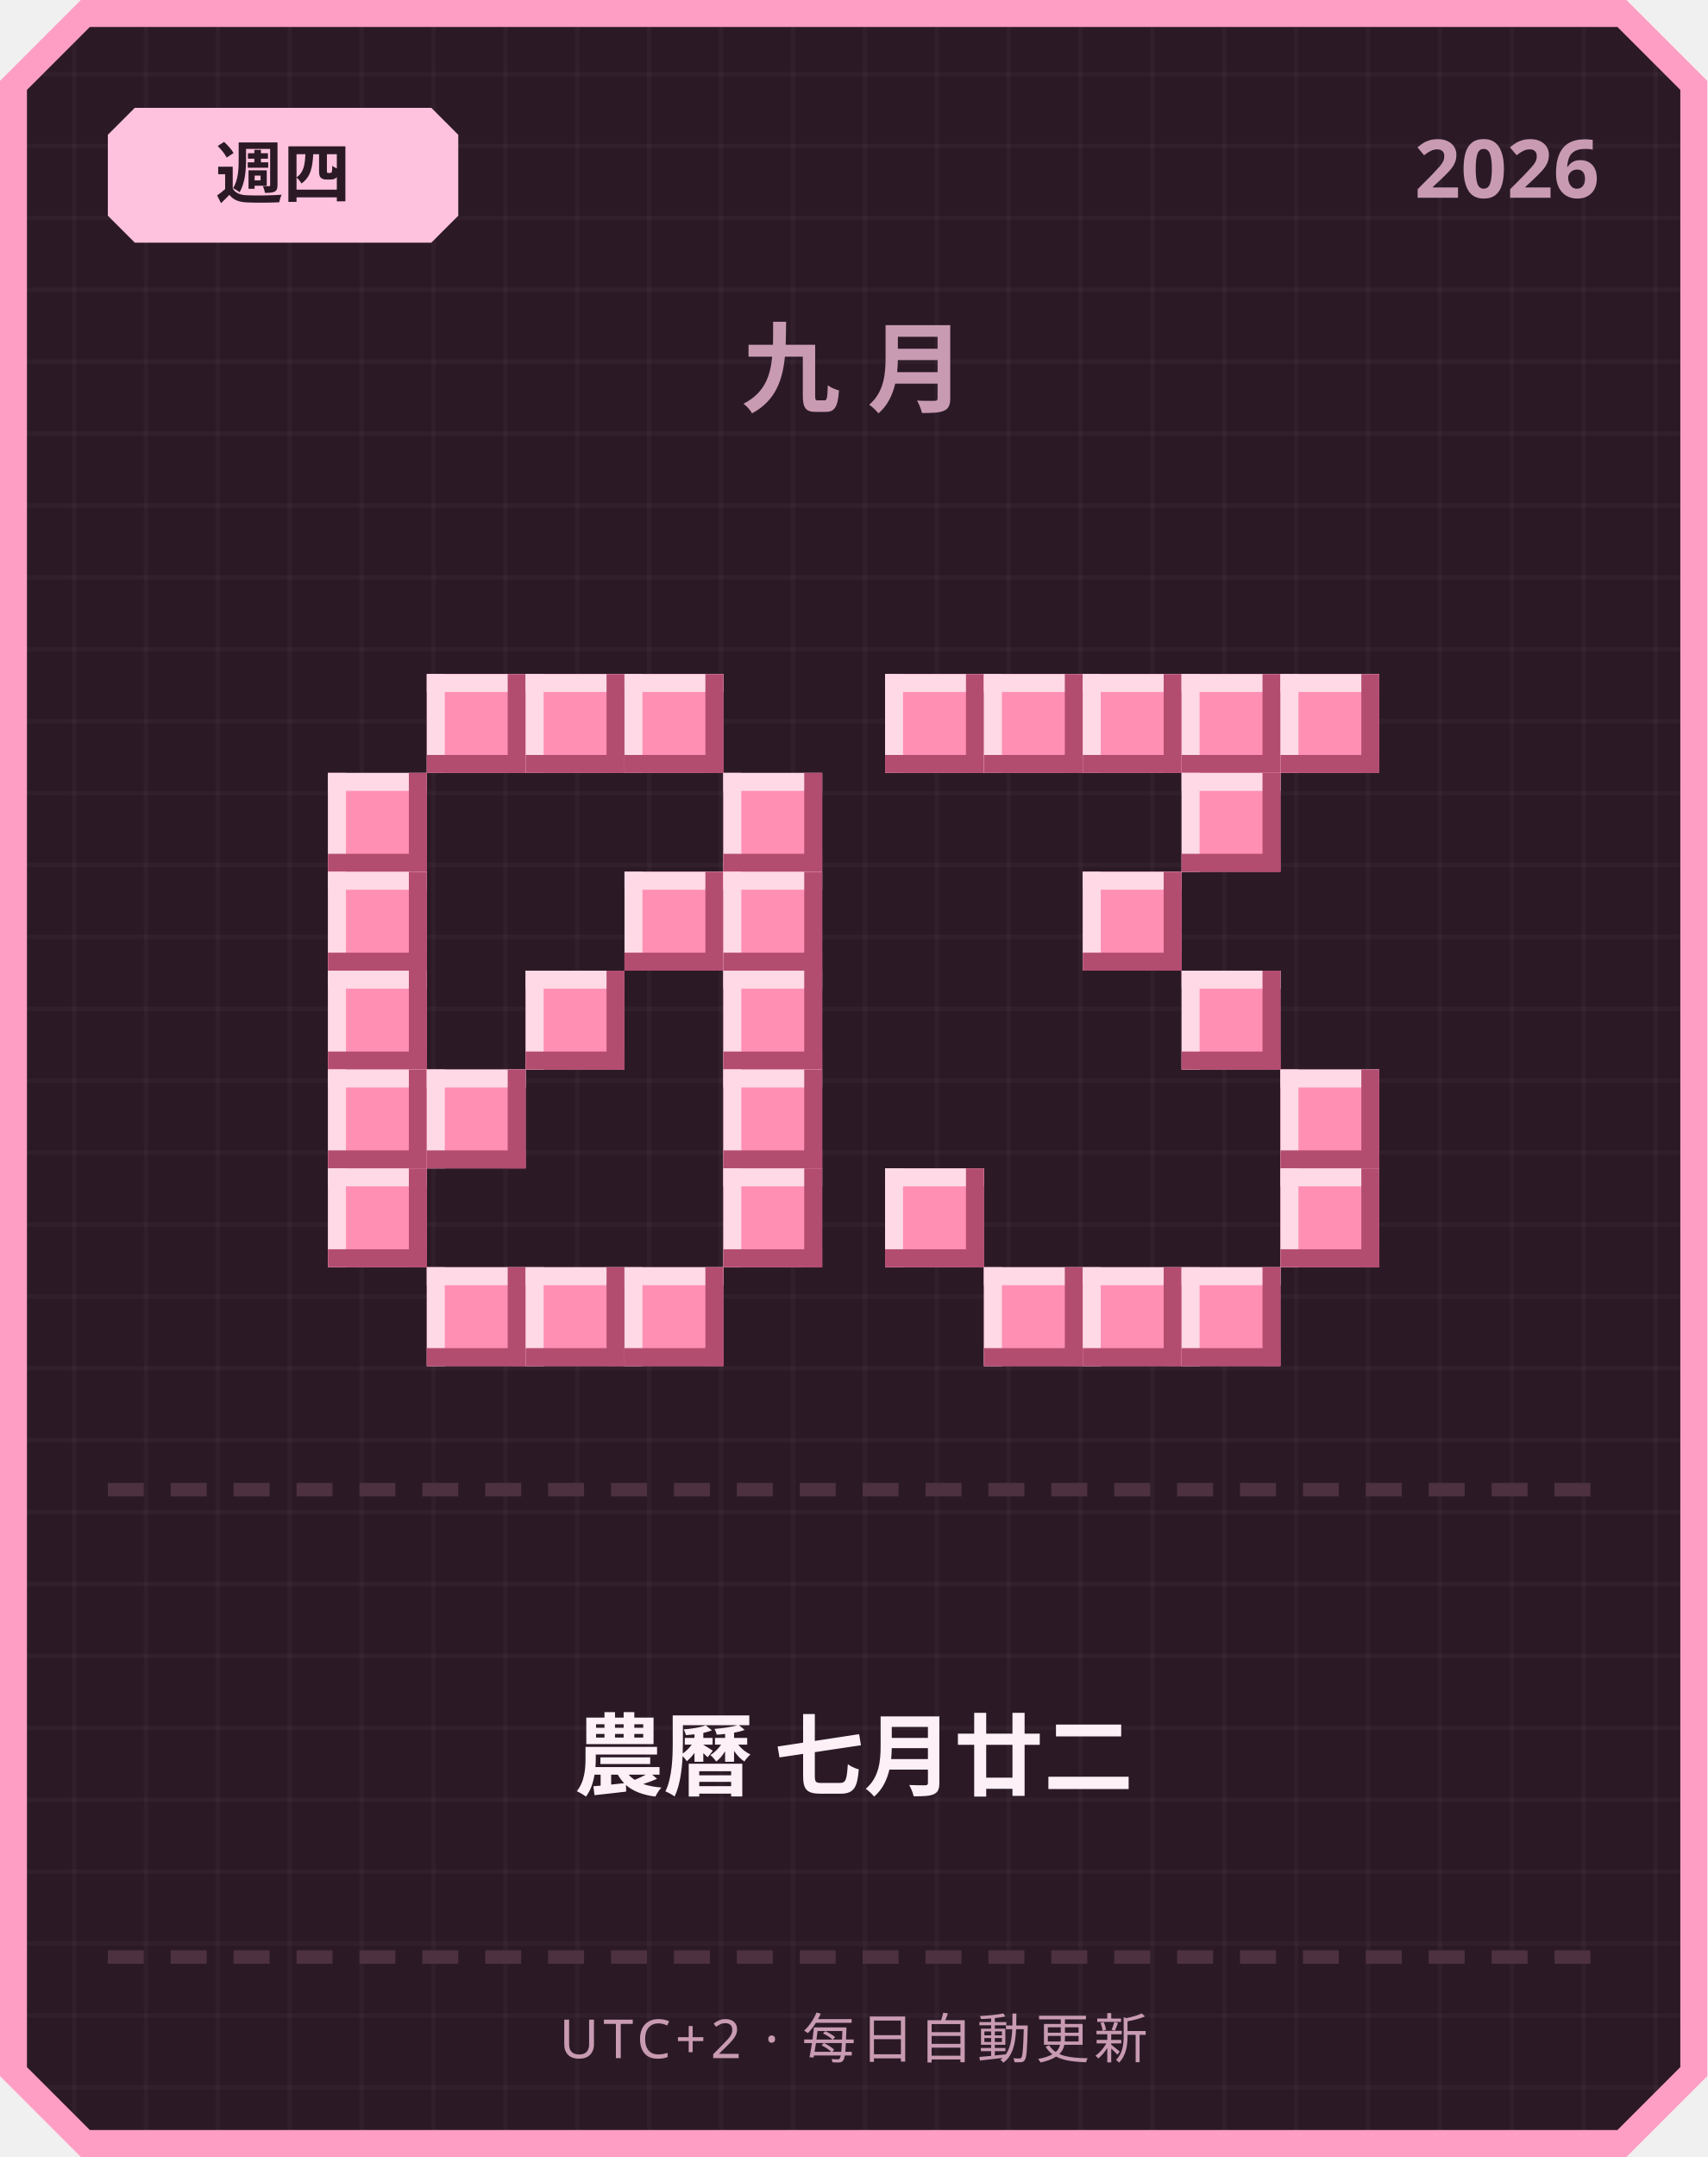
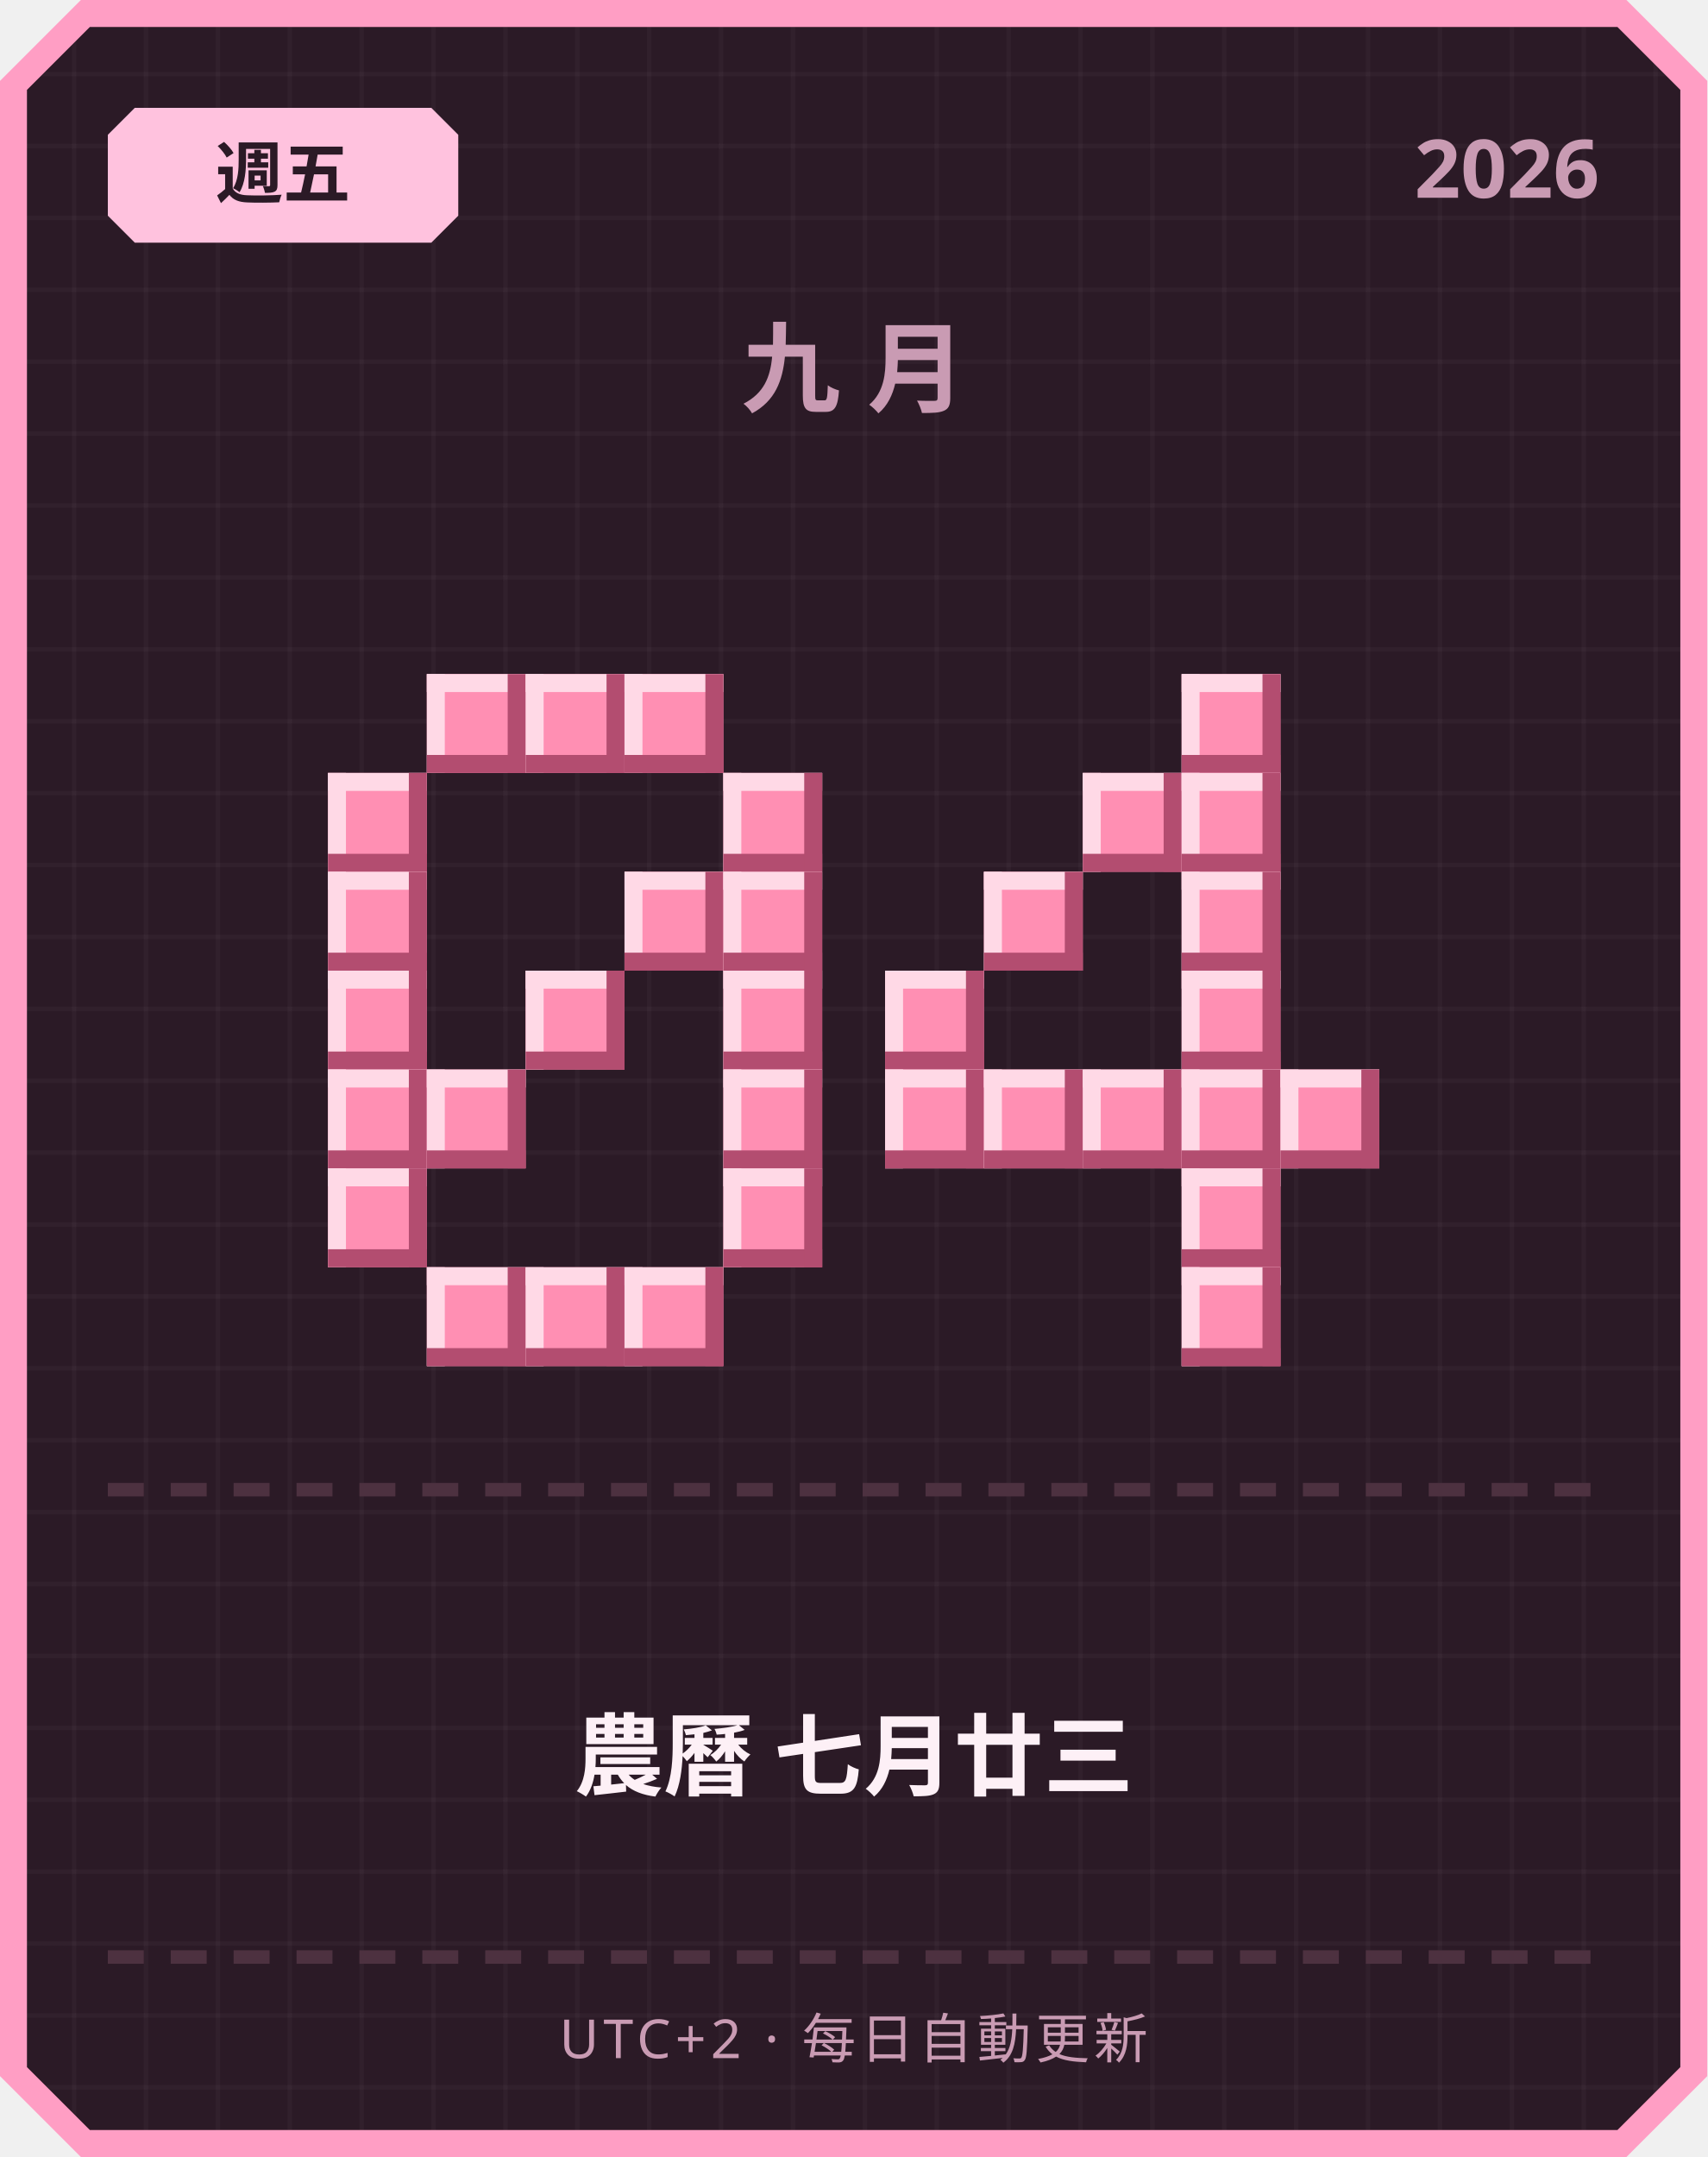
<svg xmlns="http://www.w3.org/2000/svg" width="380" height="480" viewBox="0 0 380 480">
  <defs>
    <pattern id="grid" width="16" height="16" patternUnits="userSpaceOnUse">
      <rect width="16" height="16" fill="#2b1a26" />
      <rect width="1" height="16" fill="#ffffff" opacity="0.03" />
      <rect width="16" height="1" fill="#ffffff" opacity="0.03" />
    </pattern>
  </defs>
  <path d="M 18,0 L 362,0 L 380,18 L 380,462 L 362,480 L 18,480 L 0,462 L 0,18 Z" fill="#ff9ec4" />
  <path d="M 20,6 L 360,6 L 374,20 L 374,460 L 360,474 L 20,474 L 6,460 L 6,20 Z" fill="url(#grid)" />
  <path d="M 30,24 L 96,24 L 102,30 L 102,48 L 96,54 L 30,54 L 24,48 L 24,30 Z" fill="#ffc2de" />
-   <text x="63" y="44" text-anchor="middle" font-family="'Segoe UI', sans-serif" font-size="15" font-weight="700" fill="#2b1a26">週四</text>
+   <text x="63" y="44" text-anchor="middle" font-family="'Segoe UI', sans-serif" font-size="15" font-weight="700" fill="#2b1a26">週五</text>
  <text x="356" y="44" text-anchor="end" font-family="'Segoe UI', sans-serif" font-size="18" font-weight="700" fill="#c99bb3">2026</text>
  <text x="190" y="90" text-anchor="middle" font-family="'Segoe UI', sans-serif" font-size="22" font-weight="700" letter-spacing="6" fill="#c99bb3">九月</text>
  <rect x="95" y="150" width="22" height="22" fill="#ff8fb3" />
  <rect x="95" y="150" width="22" height="4" fill="#ffd9e6" />
  <rect x="95" y="150" width="4" height="22" fill="#ffd9e6" />
  <rect x="95" y="168" width="22" height="4" fill="#b34d70" />
  <rect x="113" y="150" width="4" height="22" fill="#b34d70" />
  <rect x="117" y="150" width="22" height="22" fill="#ff8fb3" />
  <rect x="117" y="150" width="22" height="4" fill="#ffd9e6" />
  <rect x="117" y="150" width="4" height="22" fill="#ffd9e6" />
  <rect x="117" y="168" width="22" height="4" fill="#b34d70" />
  <rect x="135" y="150" width="4" height="22" fill="#b34d70" />
  <rect x="139" y="150" width="22" height="22" fill="#ff8fb3" />
  <rect x="139" y="150" width="22" height="4" fill="#ffd9e6" />
  <rect x="139" y="150" width="4" height="22" fill="#ffd9e6" />
  <rect x="139" y="168" width="22" height="4" fill="#b34d70" />
  <rect x="157" y="150" width="4" height="22" fill="#b34d70" />
  <rect x="73" y="172" width="22" height="22" fill="#ff8fb3" />
  <rect x="73" y="172" width="22" height="4" fill="#ffd9e6" />
  <rect x="73" y="172" width="4" height="22" fill="#ffd9e6" />
  <rect x="73" y="190" width="22" height="4" fill="#b34d70" />
  <rect x="91" y="172" width="4" height="22" fill="#b34d70" />
  <rect x="161" y="172" width="22" height="22" fill="#ff8fb3" />
  <rect x="161" y="172" width="22" height="4" fill="#ffd9e6" />
  <rect x="161" y="172" width="4" height="22" fill="#ffd9e6" />
  <rect x="161" y="190" width="22" height="4" fill="#b34d70" />
  <rect x="179" y="172" width="4" height="22" fill="#b34d70" />
  <rect x="73" y="194" width="22" height="22" fill="#ff8fb3" />
  <rect x="73" y="194" width="22" height="4" fill="#ffd9e6" />
  <rect x="73" y="194" width="4" height="22" fill="#ffd9e6" />
  <rect x="73" y="212" width="22" height="4" fill="#b34d70" />
  <rect x="91" y="194" width="4" height="22" fill="#b34d70" />
  <rect x="139" y="194" width="22" height="22" fill="#ff8fb3" />
  <rect x="139" y="194" width="22" height="4" fill="#ffd9e6" />
  <rect x="139" y="194" width="4" height="22" fill="#ffd9e6" />
  <rect x="139" y="212" width="22" height="4" fill="#b34d70" />
  <rect x="157" y="194" width="4" height="22" fill="#b34d70" />
  <rect x="161" y="194" width="22" height="22" fill="#ff8fb3" />
  <rect x="161" y="194" width="22" height="4" fill="#ffd9e6" />
  <rect x="161" y="194" width="4" height="22" fill="#ffd9e6" />
  <rect x="161" y="212" width="22" height="4" fill="#b34d70" />
  <rect x="179" y="194" width="4" height="22" fill="#b34d70" />
  <rect x="73" y="216" width="22" height="22" fill="#ff8fb3" />
  <rect x="73" y="216" width="22" height="4" fill="#ffd9e6" />
  <rect x="73" y="216" width="4" height="22" fill="#ffd9e6" />
  <rect x="73" y="234" width="22" height="4" fill="#b34d70" />
  <rect x="91" y="216" width="4" height="22" fill="#b34d70" />
  <rect x="117" y="216" width="22" height="22" fill="#ff8fb3" />
  <rect x="117" y="216" width="22" height="4" fill="#ffd9e6" />
  <rect x="117" y="216" width="4" height="22" fill="#ffd9e6" />
  <rect x="117" y="234" width="22" height="4" fill="#b34d70" />
  <rect x="135" y="216" width="4" height="22" fill="#b34d70" />
  <rect x="161" y="216" width="22" height="22" fill="#ff8fb3" />
  <rect x="161" y="216" width="22" height="4" fill="#ffd9e6" />
  <rect x="161" y="216" width="4" height="22" fill="#ffd9e6" />
  <rect x="161" y="234" width="22" height="4" fill="#b34d70" />
  <rect x="179" y="216" width="4" height="22" fill="#b34d70" />
  <rect x="73" y="238" width="22" height="22" fill="#ff8fb3" />
  <rect x="73" y="238" width="22" height="4" fill="#ffd9e6" />
  <rect x="73" y="238" width="4" height="22" fill="#ffd9e6" />
  <rect x="73" y="256" width="22" height="4" fill="#b34d70" />
  <rect x="91" y="238" width="4" height="22" fill="#b34d70" />
  <rect x="95" y="238" width="22" height="22" fill="#ff8fb3" />
  <rect x="95" y="238" width="22" height="4" fill="#ffd9e6" />
  <rect x="95" y="238" width="4" height="22" fill="#ffd9e6" />
  <rect x="95" y="256" width="22" height="4" fill="#b34d70" />
  <rect x="113" y="238" width="4" height="22" fill="#b34d70" />
  <rect x="161" y="238" width="22" height="22" fill="#ff8fb3" />
  <rect x="161" y="238" width="22" height="4" fill="#ffd9e6" />
  <rect x="161" y="238" width="4" height="22" fill="#ffd9e6" />
  <rect x="161" y="256" width="22" height="4" fill="#b34d70" />
  <rect x="179" y="238" width="4" height="22" fill="#b34d70" />
  <rect x="73" y="260" width="22" height="22" fill="#ff8fb3" />
  <rect x="73" y="260" width="22" height="4" fill="#ffd9e6" />
  <rect x="73" y="260" width="4" height="22" fill="#ffd9e6" />
  <rect x="73" y="278" width="22" height="4" fill="#b34d70" />
  <rect x="91" y="260" width="4" height="22" fill="#b34d70" />
  <rect x="161" y="260" width="22" height="22" fill="#ff8fb3" />
  <rect x="161" y="260" width="22" height="4" fill="#ffd9e6" />
  <rect x="161" y="260" width="4" height="22" fill="#ffd9e6" />
  <rect x="161" y="278" width="22" height="4" fill="#b34d70" />
  <rect x="179" y="260" width="4" height="22" fill="#b34d70" />
  <rect x="95" y="282" width="22" height="22" fill="#ff8fb3" />
  <rect x="95" y="282" width="22" height="4" fill="#ffd9e6" />
  <rect x="95" y="282" width="4" height="22" fill="#ffd9e6" />
  <rect x="95" y="300" width="22" height="4" fill="#b34d70" />
  <rect x="113" y="282" width="4" height="22" fill="#b34d70" />
  <rect x="117" y="282" width="22" height="22" fill="#ff8fb3" />
  <rect x="117" y="282" width="22" height="4" fill="#ffd9e6" />
  <rect x="117" y="282" width="4" height="22" fill="#ffd9e6" />
  <rect x="117" y="300" width="22" height="4" fill="#b34d70" />
  <rect x="135" y="282" width="4" height="22" fill="#b34d70" />
  <rect x="139" y="282" width="22" height="22" fill="#ff8fb3" />
  <rect x="139" y="282" width="22" height="4" fill="#ffd9e6" />
  <rect x="139" y="282" width="4" height="22" fill="#ffd9e6" />
  <rect x="139" y="300" width="22" height="4" fill="#b34d70" />
  <rect x="157" y="282" width="4" height="22" fill="#b34d70" />
-   <rect x="197" y="150" width="22" height="22" fill="#ff8fb3" />
-   <rect x="197" y="150" width="22" height="4" fill="#ffd9e6" />
-   <rect x="197" y="150" width="4" height="22" fill="#ffd9e6" />
-   <rect x="197" y="168" width="22" height="4" fill="#b34d70" />
-   <rect x="215" y="150" width="4" height="22" fill="#b34d70" />
-   <rect x="219" y="150" width="22" height="22" fill="#ff8fb3" />
-   <rect x="219" y="150" width="22" height="4" fill="#ffd9e6" />
-   <rect x="219" y="150" width="4" height="22" fill="#ffd9e6" />
-   <rect x="219" y="168" width="22" height="4" fill="#b34d70" />
-   <rect x="237" y="150" width="4" height="22" fill="#b34d70" />
-   <rect x="241" y="150" width="22" height="22" fill="#ff8fb3" />
-   <rect x="241" y="150" width="22" height="4" fill="#ffd9e6" />
-   <rect x="241" y="150" width="4" height="22" fill="#ffd9e6" />
-   <rect x="241" y="168" width="22" height="4" fill="#b34d70" />
-   <rect x="259" y="150" width="4" height="22" fill="#b34d70" />
  <rect x="263" y="150" width="22" height="22" fill="#ff8fb3" />
  <rect x="263" y="150" width="22" height="4" fill="#ffd9e6" />
  <rect x="263" y="150" width="4" height="22" fill="#ffd9e6" />
  <rect x="263" y="168" width="22" height="4" fill="#b34d70" />
  <rect x="281" y="150" width="4" height="22" fill="#b34d70" />
-   <rect x="285" y="150" width="22" height="22" fill="#ff8fb3" />
-   <rect x="285" y="150" width="22" height="4" fill="#ffd9e6" />
-   <rect x="285" y="150" width="4" height="22" fill="#ffd9e6" />
-   <rect x="285" y="168" width="22" height="4" fill="#b34d70" />
-   <rect x="303" y="150" width="4" height="22" fill="#b34d70" />
+   <rect x="241" y="172" width="22" height="22" fill="#ff8fb3" />
+   <rect x="241" y="172" width="22" height="4" fill="#ffd9e6" />
+   <rect x="241" y="172" width="4" height="22" fill="#ffd9e6" />
+   <rect x="241" y="190" width="22" height="4" fill="#b34d70" />
+   <rect x="259" y="172" width="4" height="22" fill="#b34d70" />
  <rect x="263" y="172" width="22" height="22" fill="#ff8fb3" />
  <rect x="263" y="172" width="22" height="4" fill="#ffd9e6" />
  <rect x="263" y="172" width="4" height="22" fill="#ffd9e6" />
  <rect x="263" y="190" width="22" height="4" fill="#b34d70" />
  <rect x="281" y="172" width="4" height="22" fill="#b34d70" />
-   <rect x="241" y="194" width="22" height="22" fill="#ff8fb3" />
-   <rect x="241" y="194" width="22" height="4" fill="#ffd9e6" />
-   <rect x="241" y="194" width="4" height="22" fill="#ffd9e6" />
-   <rect x="241" y="212" width="22" height="4" fill="#b34d70" />
-   <rect x="259" y="194" width="4" height="22" fill="#b34d70" />
+   <rect x="219" y="194" width="22" height="22" fill="#ff8fb3" />
+   <rect x="219" y="194" width="22" height="4" fill="#ffd9e6" />
+   <rect x="219" y="194" width="4" height="22" fill="#ffd9e6" />
+   <rect x="219" y="212" width="22" height="4" fill="#b34d70" />
+   <rect x="237" y="194" width="4" height="22" fill="#b34d70" />
+   <rect x="263" y="194" width="22" height="22" fill="#ff8fb3" />
+   <rect x="263" y="194" width="22" height="4" fill="#ffd9e6" />
+   <rect x="263" y="194" width="4" height="22" fill="#ffd9e6" />
+   <rect x="263" y="212" width="22" height="4" fill="#b34d70" />
+   <rect x="281" y="194" width="4" height="22" fill="#b34d70" />
+   <rect x="197" y="216" width="22" height="22" fill="#ff8fb3" />
+   <rect x="197" y="216" width="22" height="4" fill="#ffd9e6" />
+   <rect x="197" y="216" width="4" height="22" fill="#ffd9e6" />
+   <rect x="197" y="234" width="22" height="4" fill="#b34d70" />
+   <rect x="215" y="216" width="4" height="22" fill="#b34d70" />
  <rect x="263" y="216" width="22" height="22" fill="#ff8fb3" />
  <rect x="263" y="216" width="22" height="4" fill="#ffd9e6" />
  <rect x="263" y="216" width="4" height="22" fill="#ffd9e6" />
  <rect x="263" y="234" width="22" height="4" fill="#b34d70" />
  <rect x="281" y="216" width="4" height="22" fill="#b34d70" />
+   <rect x="197" y="238" width="22" height="22" fill="#ff8fb3" />
+   <rect x="197" y="238" width="22" height="4" fill="#ffd9e6" />
+   <rect x="197" y="238" width="4" height="22" fill="#ffd9e6" />
+   <rect x="197" y="256" width="22" height="4" fill="#b34d70" />
+   <rect x="215" y="238" width="4" height="22" fill="#b34d70" />
+   <rect x="219" y="238" width="22" height="22" fill="#ff8fb3" />
+   <rect x="219" y="238" width="22" height="4" fill="#ffd9e6" />
+   <rect x="219" y="238" width="4" height="22" fill="#ffd9e6" />
+   <rect x="219" y="256" width="22" height="4" fill="#b34d70" />
+   <rect x="237" y="238" width="4" height="22" fill="#b34d70" />
+   <rect x="241" y="238" width="22" height="22" fill="#ff8fb3" />
+   <rect x="241" y="238" width="22" height="4" fill="#ffd9e6" />
+   <rect x="241" y="238" width="4" height="22" fill="#ffd9e6" />
+   <rect x="241" y="256" width="22" height="4" fill="#b34d70" />
+   <rect x="259" y="238" width="4" height="22" fill="#b34d70" />
+   <rect x="263" y="238" width="22" height="22" fill="#ff8fb3" />
+   <rect x="263" y="238" width="22" height="4" fill="#ffd9e6" />
+   <rect x="263" y="238" width="4" height="22" fill="#ffd9e6" />
+   <rect x="263" y="256" width="22" height="4" fill="#b34d70" />
+   <rect x="281" y="238" width="4" height="22" fill="#b34d70" />
  <rect x="285" y="238" width="22" height="22" fill="#ff8fb3" />
  <rect x="285" y="238" width="22" height="4" fill="#ffd9e6" />
  <rect x="285" y="238" width="4" height="22" fill="#ffd9e6" />
  <rect x="285" y="256" width="22" height="4" fill="#b34d70" />
  <rect x="303" y="238" width="4" height="22" fill="#b34d70" />
-   <rect x="197" y="260" width="22" height="22" fill="#ff8fb3" />
-   <rect x="197" y="260" width="22" height="4" fill="#ffd9e6" />
-   <rect x="197" y="260" width="4" height="22" fill="#ffd9e6" />
-   <rect x="197" y="278" width="22" height="4" fill="#b34d70" />
-   <rect x="215" y="260" width="4" height="22" fill="#b34d70" />
-   <rect x="285" y="260" width="22" height="22" fill="#ff8fb3" />
-   <rect x="285" y="260" width="22" height="4" fill="#ffd9e6" />
-   <rect x="285" y="260" width="4" height="22" fill="#ffd9e6" />
-   <rect x="285" y="278" width="22" height="4" fill="#b34d70" />
-   <rect x="303" y="260" width="4" height="22" fill="#b34d70" />
-   <rect x="219" y="282" width="22" height="22" fill="#ff8fb3" />
-   <rect x="219" y="282" width="22" height="4" fill="#ffd9e6" />
-   <rect x="219" y="282" width="4" height="22" fill="#ffd9e6" />
-   <rect x="219" y="300" width="22" height="4" fill="#b34d70" />
-   <rect x="237" y="282" width="4" height="22" fill="#b34d70" />
-   <rect x="241" y="282" width="22" height="22" fill="#ff8fb3" />
-   <rect x="241" y="282" width="22" height="4" fill="#ffd9e6" />
-   <rect x="241" y="282" width="4" height="22" fill="#ffd9e6" />
-   <rect x="241" y="300" width="22" height="4" fill="#b34d70" />
-   <rect x="259" y="282" width="4" height="22" fill="#b34d70" />
+   <rect x="263" y="260" width="22" height="22" fill="#ff8fb3" />
+   <rect x="263" y="260" width="22" height="4" fill="#ffd9e6" />
+   <rect x="263" y="260" width="4" height="22" fill="#ffd9e6" />
+   <rect x="263" y="278" width="22" height="4" fill="#b34d70" />
+   <rect x="281" y="260" width="4" height="22" fill="#b34d70" />
  <rect x="263" y="282" width="22" height="22" fill="#ff8fb3" />
  <rect x="263" y="282" width="22" height="4" fill="#ffd9e6" />
  <rect x="263" y="282" width="4" height="22" fill="#ffd9e6" />
  <rect x="263" y="300" width="22" height="4" fill="#b34d70" />
  <rect x="281" y="282" width="4" height="22" fill="#b34d70" />
  <rect x="24" y="330" width="8" height="3" fill="#4d3140" />
  <rect x="38" y="330" width="8" height="3" fill="#4d3140" />
  <rect x="52" y="330" width="8" height="3" fill="#4d3140" />
  <rect x="66" y="330" width="8" height="3" fill="#4d3140" />
  <rect x="80" y="330" width="8" height="3" fill="#4d3140" />
  <rect x="94" y="330" width="8" height="3" fill="#4d3140" />
  <rect x="108" y="330" width="8" height="3" fill="#4d3140" />
  <rect x="122" y="330" width="8" height="3" fill="#4d3140" />
  <rect x="136" y="330" width="8" height="3" fill="#4d3140" />
  <rect x="150" y="330" width="8" height="3" fill="#4d3140" />
  <rect x="164" y="330" width="8" height="3" fill="#4d3140" />
  <rect x="178" y="330" width="8" height="3" fill="#4d3140" />
  <rect x="192" y="330" width="8" height="3" fill="#4d3140" />
  <rect x="206" y="330" width="8" height="3" fill="#4d3140" />
  <rect x="220" y="330" width="8" height="3" fill="#4d3140" />
  <rect x="234" y="330" width="8" height="3" fill="#4d3140" />
  <rect x="248" y="330" width="8" height="3" fill="#4d3140" />
  <rect x="262" y="330" width="8" height="3" fill="#4d3140" />
  <rect x="276" y="330" width="8" height="3" fill="#4d3140" />
  <rect x="290" y="330" width="8" height="3" fill="#4d3140" />
  <rect x="304" y="330" width="8" height="3" fill="#4d3140" />
  <rect x="318" y="330" width="8" height="3" fill="#4d3140" />
  <rect x="332" y="330" width="8" height="3" fill="#4d3140" />
  <rect x="346" y="330" width="8" height="3" fill="#4d3140" />
-   <text x="190" y="398" text-anchor="middle" font-family="'Segoe UI', 'Microsoft JhengHei', sans-serif" font-size="20" font-weight="700" fill="#fdf0f6">農曆 七月廿二</text>
+   <text x="190" y="398" text-anchor="middle" font-family="'Segoe UI', 'Microsoft JhengHei', sans-serif" font-size="20" font-weight="700" fill="#fdf0f6">農曆 七月廿三</text>
  <rect x="24" y="434" width="8" height="3" fill="#4d3140" />
  <rect x="38" y="434" width="8" height="3" fill="#4d3140" />
  <rect x="52" y="434" width="8" height="3" fill="#4d3140" />
  <rect x="66" y="434" width="8" height="3" fill="#4d3140" />
  <rect x="80" y="434" width="8" height="3" fill="#4d3140" />
  <rect x="94" y="434" width="8" height="3" fill="#4d3140" />
  <rect x="108" y="434" width="8" height="3" fill="#4d3140" />
  <rect x="122" y="434" width="8" height="3" fill="#4d3140" />
  <rect x="136" y="434" width="8" height="3" fill="#4d3140" />
  <rect x="150" y="434" width="8" height="3" fill="#4d3140" />
  <rect x="164" y="434" width="8" height="3" fill="#4d3140" />
  <rect x="178" y="434" width="8" height="3" fill="#4d3140" />
  <rect x="192" y="434" width="8" height="3" fill="#4d3140" />
  <rect x="206" y="434" width="8" height="3" fill="#4d3140" />
  <rect x="220" y="434" width="8" height="3" fill="#4d3140" />
  <rect x="234" y="434" width="8" height="3" fill="#4d3140" />
  <rect x="248" y="434" width="8" height="3" fill="#4d3140" />
  <rect x="262" y="434" width="8" height="3" fill="#4d3140" />
  <rect x="276" y="434" width="8" height="3" fill="#4d3140" />
  <rect x="290" y="434" width="8" height="3" fill="#4d3140" />
  <rect x="304" y="434" width="8" height="3" fill="#4d3140" />
  <rect x="318" y="434" width="8" height="3" fill="#4d3140" />
  <rect x="332" y="434" width="8" height="3" fill="#4d3140" />
  <rect x="346" y="434" width="8" height="3" fill="#4d3140" />
  <text x="190" y="458" text-anchor="middle" font-family="'Segoe UI', sans-serif" font-size="12" letter-spacing="1" fill="#c99bb3">UTC+2 · 每日自動更新</text>
</svg>
